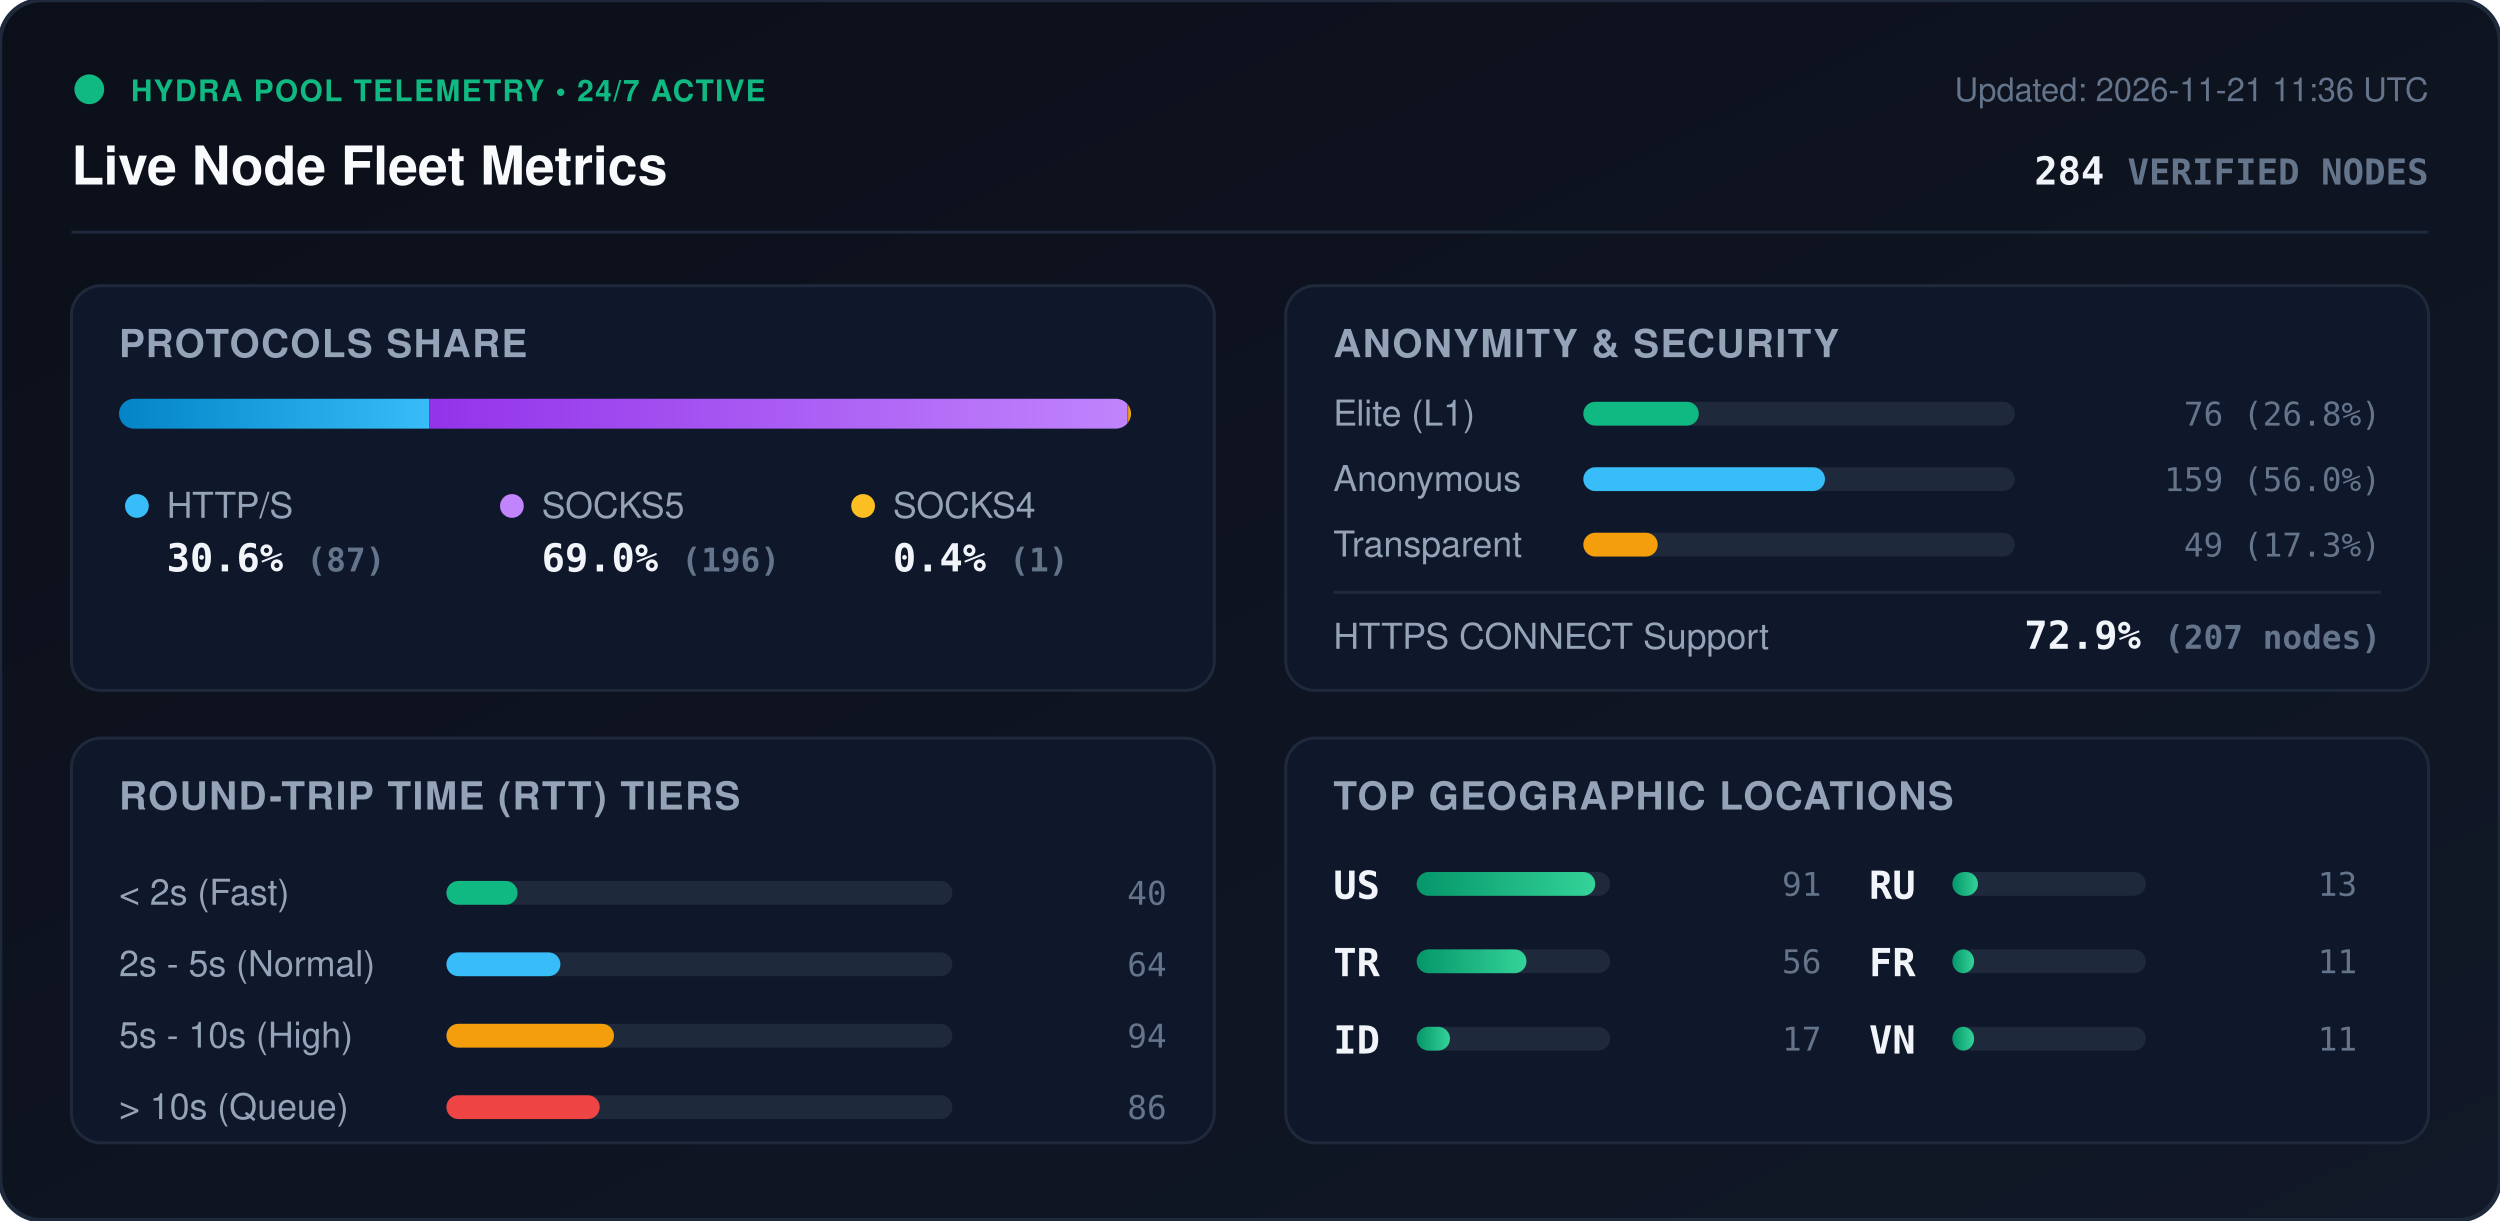
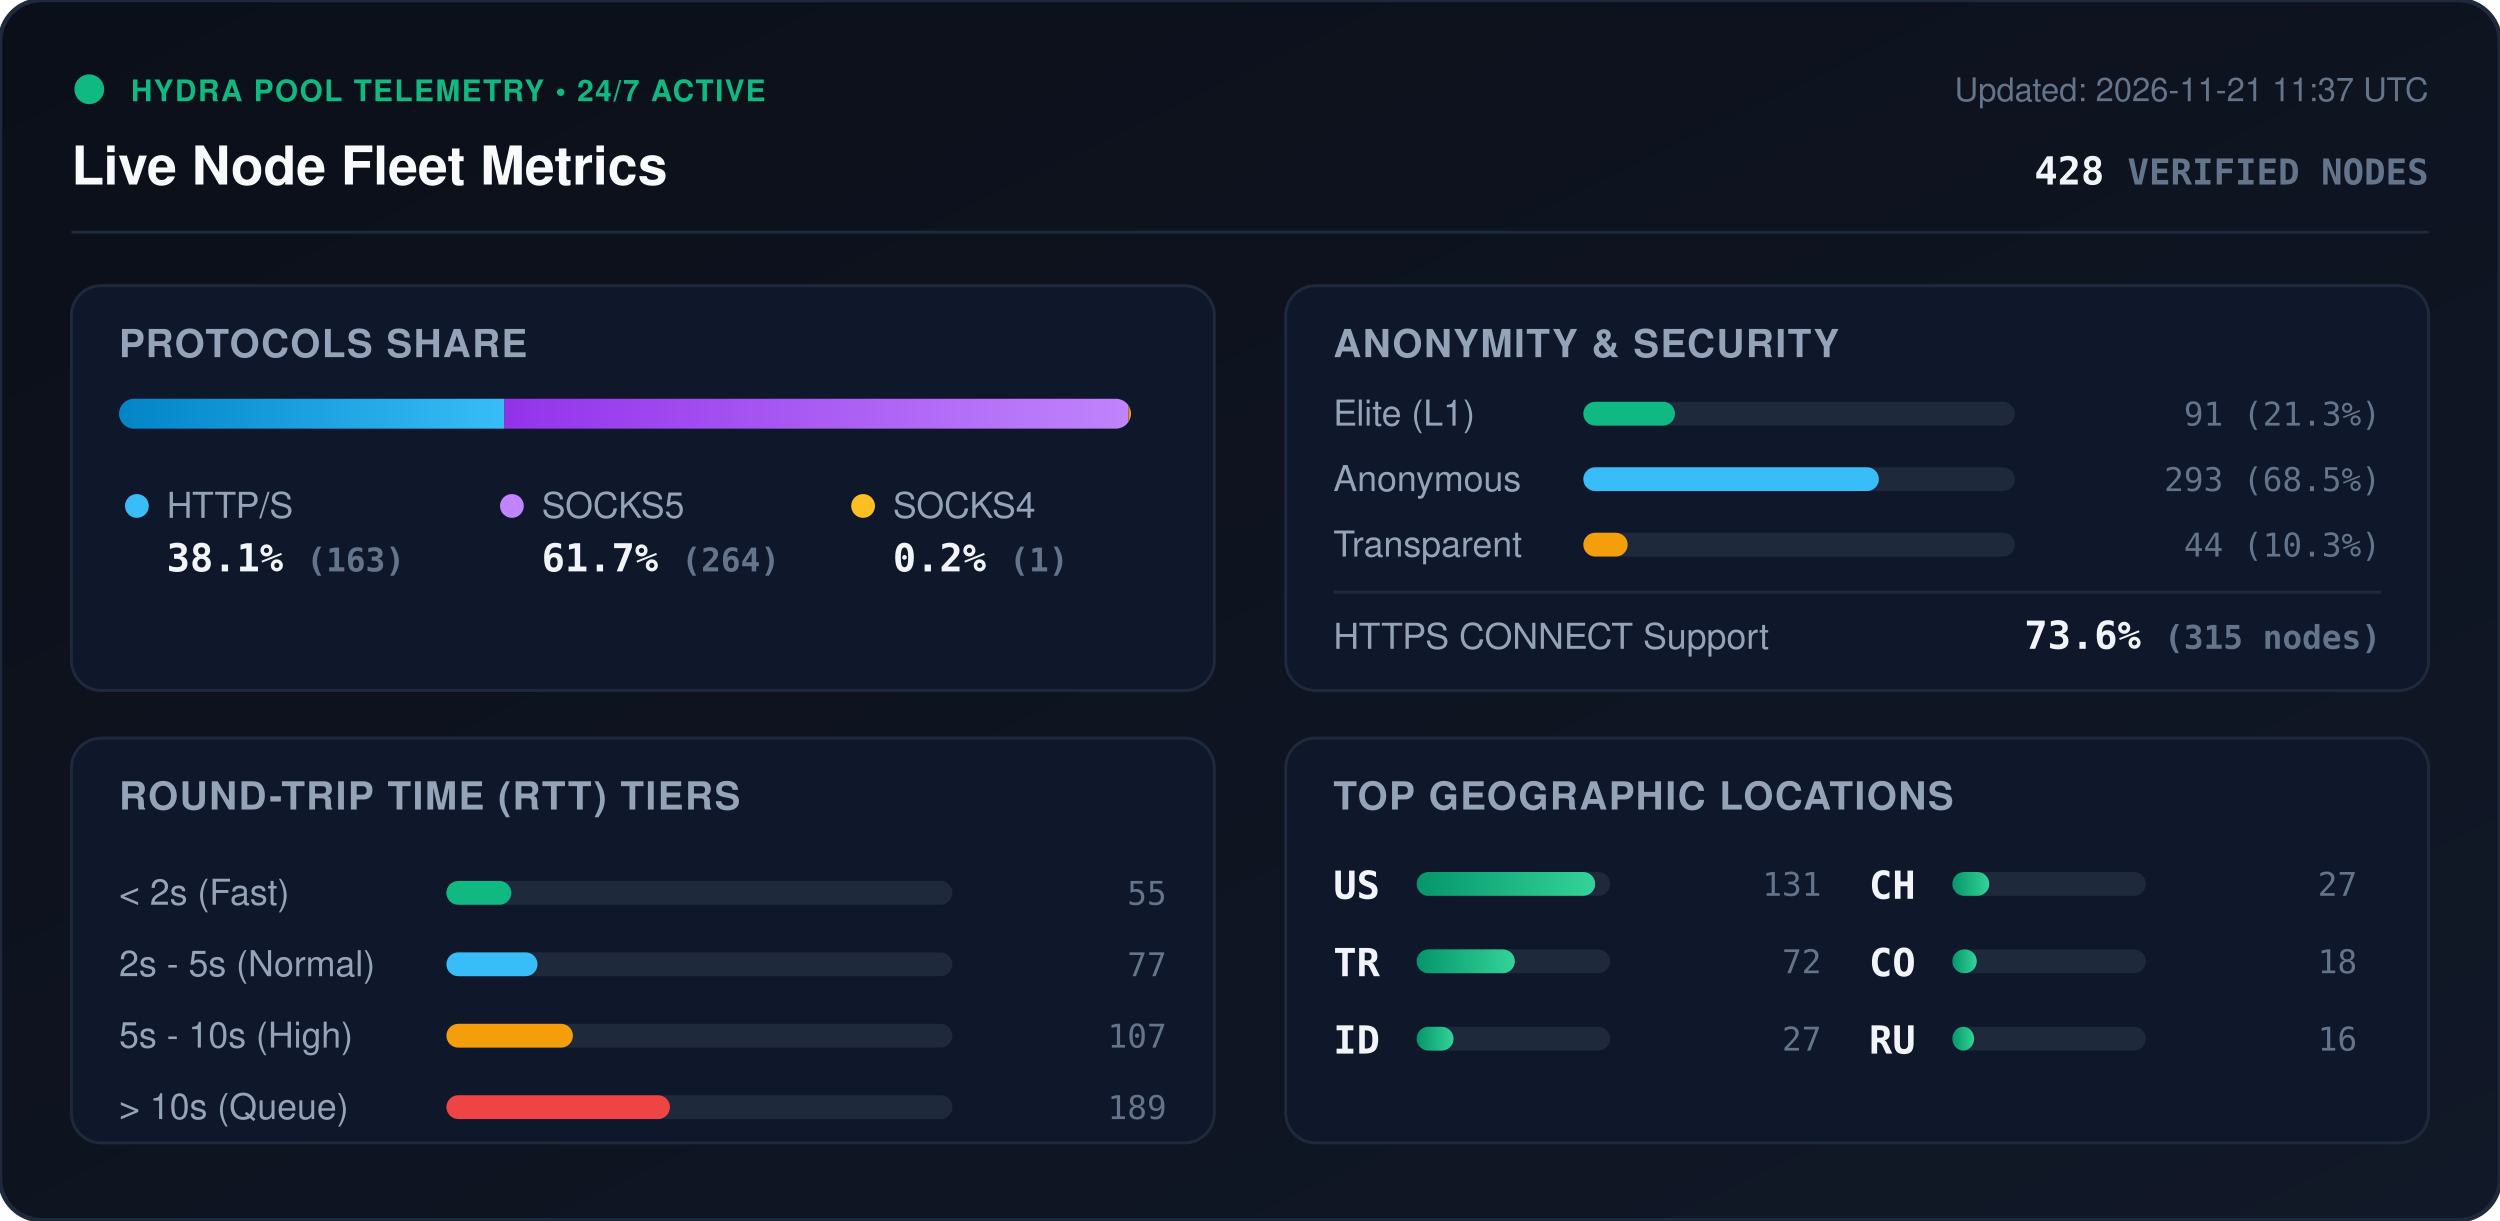
<svg xmlns="http://www.w3.org/2000/svg" viewBox="0 0 840 410" width="840" height="410" style="max-width: 100%; height: auto;">
  <defs>
    <linearGradient id="bg" x1="0%" y1="0%" x2="100%" y2="100%">
      <stop offset="0%" stop-color="#0b0f19" />
      <stop offset="100%" stop-color="#111827" />
    </linearGradient>
    <linearGradient id="bar-http" x1="0%" y1="0%" x2="100%" y2="0%">
      <stop offset="0%" stop-color="#0284c7" />
      <stop offset="100%" stop-color="#38bdf8" />
    </linearGradient>
    <linearGradient id="bar-socks5" x1="0%" y1="0%" x2="100%" y2="0%">
      <stop offset="0%" stop-color="#9333ea" />
      <stop offset="100%" stop-color="#c084fc" />
    </linearGradient>
    <linearGradient id="bar-socks4" x1="0%" y1="0%" x2="100%" y2="0%">
      <stop offset="0%" stop-color="#d97706" />
      <stop offset="100%" stop-color="#fbbf24" />
    </linearGradient>
    <linearGradient id="bar-green" x1="0%" y1="0%" x2="100%" y2="0%">
      <stop offset="0%" stop-color="#059669" />
      <stop offset="100%" stop-color="#34d399" />
    </linearGradient>
    <clipPath id="prog-track-clip">
      <rect width="340.0" height="10" rx="5" />
    </clipPath>
    <style>
      .title { font: 700 18px -apple-system, BlinkMacSystemFont, 'Segoe UI', Helvetica, Arial, sans-serif; fill: #f8fafc; }
      .sub { font: 500 11px -apple-system, BlinkMacSystemFont, 'Segoe UI', Helvetica, Arial, sans-serif; fill: #64748b; }
      .section-hdr { font: 600 13px -apple-system, BlinkMacSystemFont, 'Segoe UI', Helvetica, Arial, sans-serif; fill: #94a3b8; letter-spacing: 0.5px; }
      .metric-val { font: 700 13px -apple-system, BlinkMacSystemFont, 'Segoe UI', Helvetica, Arial, sans-serif; fill: #f1f5f9; }
      .metric-lbl { font: 500 12px -apple-system, BlinkMacSystemFont, 'Segoe UI', Helvetica, Arial, sans-serif; fill: #94a3b8; }
      .badge-txt { font: 700 10px -apple-system, BlinkMacSystemFont, 'Segoe UI', Helvetica, Arial, sans-serif; fill: #10b981; letter-spacing: 0.5px; }
      .mono { font-family: ui-monospace, SFMono-Regular, Menlo, Monaco, Consolas, monospace; }
      .pulse { animation: beacon 2s infinite ease-in-out; }
      @keyframes beacon { 0%, 100% { opacity: 1; } 50% { opacity: 0.35; } }
    </style>
  </defs>
  <rect width="840" height="410" rx="14" fill="url(#bg)" stroke="#1e293b" stroke-width="1.5" />
  <g transform="translate(24, 24)">
    <circle cx="6" cy="6" r="5" fill="#10b981" class="pulse" />
    <text x="20" y="10" class="badge-txt">HYDRA POOL TELEMETRY • 24/7 ACTIVE</text>
    <text x="0" y="38" class="title">Live Node Fleet Metrics</text>
-     <text x="792" y="10" text-anchor="end" class="sub">Updated: 2026-11-21 11:36 UTC</text>
-     <text x="792" y="38" text-anchor="end" class="metric-val mono" fill="#38bdf8">284 <tspan font-size="12" fill="#64748b">VERIFIED NODES</tspan>
+     <text x="792" y="10" text-anchor="end" class="sub">Updated: 2026-11-21 11:37 UTC</text>
+     <text x="792" y="38" text-anchor="end" class="metric-val mono" fill="#38bdf8">428 <tspan font-size="12" fill="#64748b">VERIFIED NODES</tspan>
    </text>
  </g>
  <line x1="24" y1="78" x2="816" y2="78" stroke="#1e293b" stroke-width="1" />
  <g transform="translate(24, 96)">
    <rect width="384" height="136" rx="10" fill="#0f172a" stroke="#1e293b" />
    <text x="16" y="24" class="section-hdr">PROTOCOLS SHARE</text>
    <g transform="translate(16, 38)">
      <rect width="340.0" height="10" rx="5" fill="#1e293b" />
      <g clip-path="url(#prog-track-clip)">
-         <rect x="0" width="104.2" height="10" fill="url(#bar-http)" />
-         <rect x="104.2" width="234.6" height="10" fill="url(#bar-socks5)" />
-         <rect x="338.8" width="1.2" height="10" fill="url(#bar-socks4)" />
+         <rect x="0" width="129.5" height="10" fill="url(#bar-http)" />
+         <rect x="129.5" width="209.7" height="10" fill="url(#bar-socks5)" />
+         <rect x="339.2" width="0.8" height="10" fill="url(#bar-socks4)" />
      </g>
    </g>
    <g transform="translate(16, 68)">
      <circle cx="6" cy="6" r="4" fill="#38bdf8" />
      <text x="16" y="10" class="metric-lbl">HTTP/S</text>
-       <text x="16" y="28" class="metric-val mono">30.6% <tspan font-size="11" fill="#64748b">(87)</tspan>
+       <text x="16" y="28" class="metric-val mono">38.1% <tspan font-size="11" fill="#64748b">(163)</tspan>
      </text>
      <circle cx="132" cy="6" r="4" fill="#c084fc" />
      <text x="142" y="10" class="metric-lbl">SOCKS5</text>
-       <text x="142" y="28" class="metric-val mono">69.0% <tspan font-size="11" fill="#64748b">(196)</tspan>
+       <text x="142" y="28" class="metric-val mono">61.7% <tspan font-size="11" fill="#64748b">(264)</tspan>
      </text>
      <circle cx="250" cy="6" r="4" fill="#fbbf24" />
      <text x="260" y="10" class="metric-lbl">SOCKS4</text>
-       <text x="260" y="28" class="metric-val mono">0.4% <tspan font-size="11" fill="#64748b">(1)</tspan>
+       <text x="260" y="28" class="metric-val mono">0.2% <tspan font-size="11" fill="#64748b">(1)</tspan>
      </text>
    </g>
  </g>
  <g transform="translate(432, 96)">
    <rect width="384" height="136" rx="10" fill="#0f172a" stroke="#1e293b" />
    <text x="16" y="24" class="section-hdr">ANONYMITY &amp; SECURITY</text>
    <text x="16" y="47" class="metric-lbl">Elite (L1)</text>
    <rect x="100" y="39" width="145.0" height="8" rx="4" fill="#1e293b" />
-     <rect x="100" y="39" width="38.8" height="8" rx="4" fill="#10b981" />
-     <text x="368" y="47" text-anchor="end" class="mono sub" fill="#e2e8f0">76 (26.8%)</text>
+     <rect x="100" y="39" width="30.8" height="8" rx="4" fill="#10b981" />
+     <text x="368" y="47" text-anchor="end" class="mono sub" fill="#e2e8f0">91 (21.3%)</text>
    <text x="16" y="69" class="metric-lbl">Anonymous</text>
    <rect x="100" y="61" width="145.0" height="8" rx="4" fill="#1e293b" />
-     <rect x="100" y="61" width="81.2" height="8" rx="4" fill="#38bdf8" />
-     <text x="368" y="69" text-anchor="end" class="mono sub" fill="#e2e8f0">159 (56.0%)</text>
+     <rect x="100" y="61" width="99.3" height="8" rx="4" fill="#38bdf8" />
+     <text x="368" y="69" text-anchor="end" class="mono sub" fill="#e2e8f0">293 (68.5%)</text>
    <text x="16" y="91" class="metric-lbl">Transparent</text>
    <rect x="100" y="83" width="145.0" height="8" rx="4" fill="#1e293b" />
-     <rect x="100" y="83" width="25.0" height="8" rx="4" fill="#f59e0b" />
-     <text x="368" y="91" text-anchor="end" class="mono sub" fill="#e2e8f0">49 (17.3%)</text>
+     <rect x="100" y="83" width="14.9" height="8" rx="4" fill="#f59e0b" />
+     <text x="368" y="91" text-anchor="end" class="mono sub" fill="#e2e8f0">44 (10.3%)</text>
    <line x1="16" y1="103" x2="368" y2="103" stroke="#1e293b" stroke-width="1" />
    <text x="16" y="122" class="metric-lbl">HTTPS CONNECT Support</text>
-     <text x="368" y="122" text-anchor="end" class="metric-val mono" fill="#34d399">72.9% <tspan font-size="11" fill="#64748b">(207 nodes)</tspan>
+     <text x="368" y="122" text-anchor="end" class="metric-val mono" fill="#34d399">73.6% <tspan font-size="11" fill="#64748b">(315 nodes)</tspan>
    </text>
  </g>
  <g transform="translate(24, 248)">
    <rect width="384" height="136" rx="10" fill="#0f172a" stroke="#1e293b" />
    <text x="16" y="24" class="section-hdr">ROUND-TRIP TIME (RTT) TIERS</text>
    <g transform="translate(16, 42)">
      <text x="0" y="14" class="metric-lbl">&lt; 2s (Fast)</text>
      <rect x="110" y="6" width="170" height="8" rx="4" fill="#1e293b" />
-       <rect x="110" y="6" width="23.9" height="8" rx="4" fill="#10b981" />
-       <text x="352" y="14" text-anchor="end" class="mono sub">40</text>
+       <rect x="110" y="6" width="21.8" height="8" rx="4" fill="#10b981" />
+       <text x="352" y="14" text-anchor="end" class="mono sub">55</text>
      <text x="0" y="38" class="metric-lbl">2s - 5s (Normal)</text>
      <rect x="110" y="30" width="170" height="8" rx="4" fill="#1e293b" />
-       <rect x="110" y="30" width="38.3" height="8" rx="4" fill="#38bdf8" />
-       <text x="352" y="38" text-anchor="end" class="mono sub">64</text>
+       <rect x="110" y="30" width="30.6" height="8" rx="4" fill="#38bdf8" />
+       <text x="352" y="38" text-anchor="end" class="mono sub">77</text>
      <text x="0" y="62" class="metric-lbl">5s - 10s (High)</text>
      <rect x="110" y="54" width="170" height="8" rx="4" fill="#1e293b" />
-       <rect x="110" y="54" width="56.3" height="8" rx="4" fill="#f59e0b" />
-       <text x="352" y="62" text-anchor="end" class="mono sub">94</text>
+       <rect x="110" y="54" width="42.5" height="8" rx="4" fill="#f59e0b" />
+       <text x="352" y="62" text-anchor="end" class="mono sub">107</text>
      <text x="0" y="86" class="metric-lbl">&gt; 10s (Queue)</text>
      <rect x="110" y="78" width="170" height="8" rx="4" fill="#1e293b" />
-       <rect x="110" y="78" width="51.5" height="8" rx="4" fill="#ef4444" />
-       <text x="352" y="86" text-anchor="end" class="mono sub">86</text>
+       <rect x="110" y="78" width="75.1" height="8" rx="4" fill="#ef4444" />
+       <text x="352" y="86" text-anchor="end" class="mono sub">189</text>
    </g>
  </g>
  <g transform="translate(432, 248)">
    <rect width="384" height="136" rx="10" fill="#0f172a" stroke="#1e293b" />
    <text x="16" y="24" class="section-hdr">TOP GEOGRAPHIC LOCATIONS</text>
    <g transform="translate(16, 42)">
      <g transform="translate(0, 0)">
        <text x="0" y="12" class="mono metric-val" font-size="12">US</text>
        <rect x="28" y="3" width="65" height="8" rx="4" fill="#1e293b" />
        <rect x="28" y="3" width="60.0" height="8" rx="4" fill="url(#bar-green)" />
-         <text x="164" y="11" text-anchor="end" class="mono sub">91</text>
+         <text x="164" y="11" text-anchor="end" class="mono sub">131</text>
      </g>
      <g transform="translate(0, 26)">
        <text x="0" y="12" class="mono metric-val" font-size="12">TR</text>
        <rect x="28" y="3" width="65" height="8" rx="4" fill="#1e293b" />
-         <rect x="28" y="3" width="36.9" height="8" rx="4" fill="url(#bar-green)" />
-         <text x="164" y="11" text-anchor="end" class="mono sub">56</text>
+         <rect x="28" y="3" width="33.0" height="8" rx="4" fill="url(#bar-green)" />
+         <text x="164" y="11" text-anchor="end" class="mono sub">72</text>
      </g>
      <g transform="translate(0, 52)">
        <text x="0" y="12" class="mono metric-val" font-size="12">ID</text>
        <rect x="28" y="3" width="65" height="8" rx="4" fill="#1e293b" />
-         <rect x="28" y="3" width="11.2" height="8" rx="4" fill="url(#bar-green)" />
-         <text x="164" y="11" text-anchor="end" class="mono sub">17</text>
+         <rect x="28" y="3" width="12.4" height="8" rx="4" fill="url(#bar-green)" />
+         <text x="164" y="11" text-anchor="end" class="mono sub">27</text>
      </g>
      <g transform="translate(180, 0)">
+         <text x="0" y="12" class="mono metric-val" font-size="12">CH</text>
+         <rect x="28" y="3" width="65" height="8" rx="4" fill="#1e293b" />
+         <rect x="28" y="3" width="12.4" height="8" rx="4" fill="url(#bar-green)" />
+         <text x="164" y="11" text-anchor="end" class="mono sub">27</text>
+       </g>
+       <g transform="translate(180, 26)">
+         <text x="0" y="12" class="mono metric-val" font-size="12">CO</text>
+         <rect x="28" y="3" width="65" height="8" rx="4" fill="#1e293b" />
+         <rect x="28" y="3" width="8.2" height="8" rx="4" fill="url(#bar-green)" />
+         <text x="164" y="11" text-anchor="end" class="mono sub">18</text>
+       </g>
+       <g transform="translate(180, 52)">
        <text x="0" y="12" class="mono metric-val" font-size="12">RU</text>
        <rect x="28" y="3" width="65" height="8" rx="4" fill="#1e293b" />
-         <rect x="28" y="3" width="8.6" height="8" rx="4" fill="url(#bar-green)" />
-         <text x="164" y="11" text-anchor="end" class="mono sub">13</text>
-       </g>
-       <g transform="translate(180, 26)">
-         <text x="0" y="12" class="mono metric-val" font-size="12">FR</text>
-         <rect x="28" y="3" width="65" height="8" rx="4" fill="#1e293b" />
        <rect x="28" y="3" width="7.3" height="8" rx="4" fill="url(#bar-green)" />
-         <text x="164" y="11" text-anchor="end" class="mono sub">11</text>
-       </g>
-       <g transform="translate(180, 52)">
-         <text x="0" y="12" class="mono metric-val" font-size="12">VN</text>
-         <rect x="28" y="3" width="65" height="8" rx="4" fill="#1e293b" />
-         <rect x="28" y="3" width="7.3" height="8" rx="4" fill="url(#bar-green)" />
-         <text x="164" y="11" text-anchor="end" class="mono sub">11</text>
+         <text x="164" y="11" text-anchor="end" class="mono sub">16</text>
      </g>
    </g>
  </g>
</svg>
